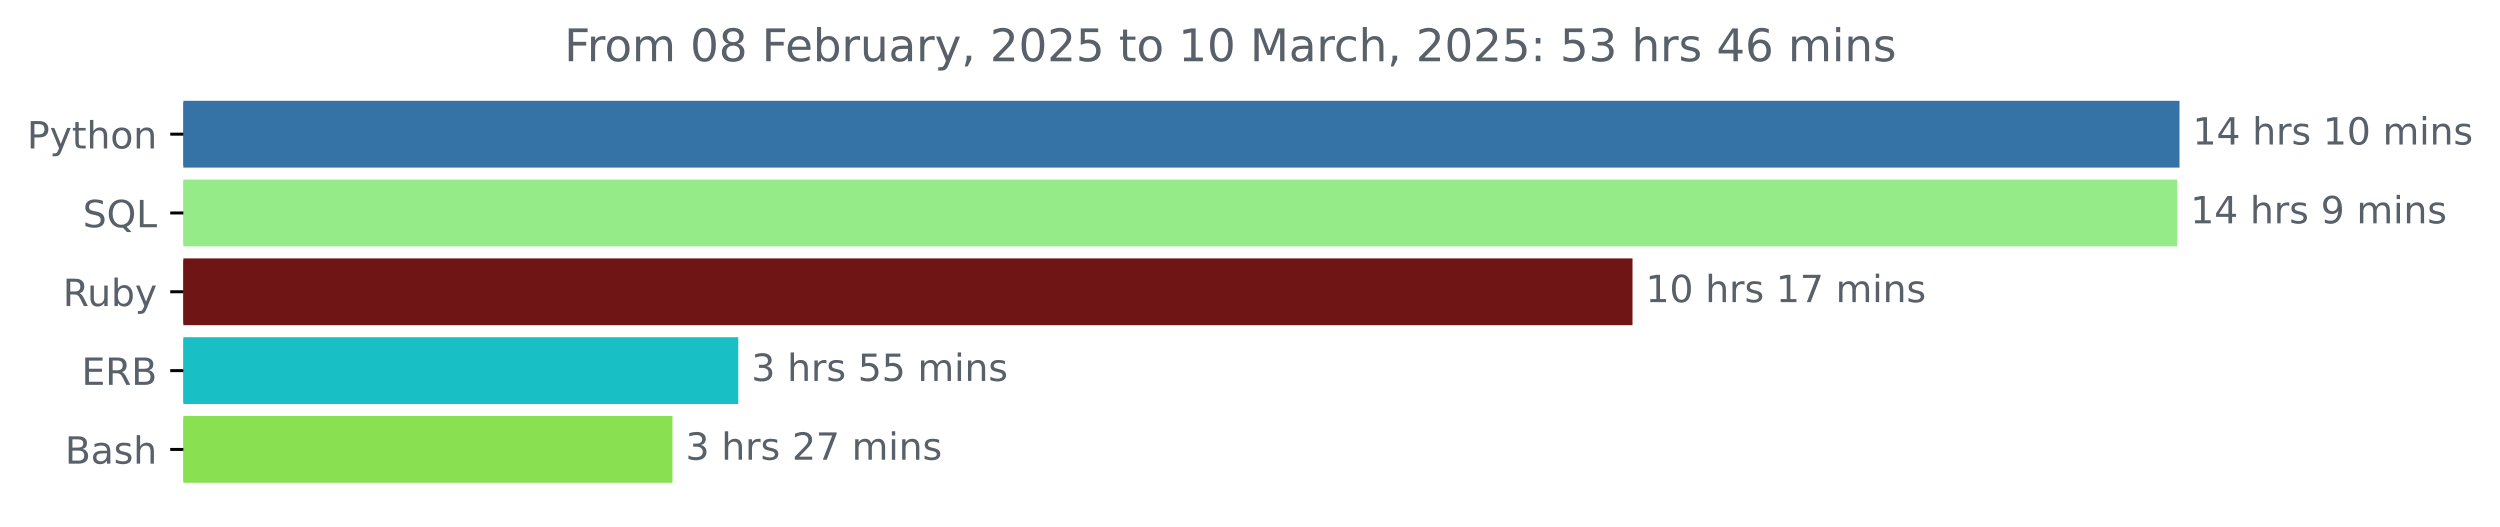
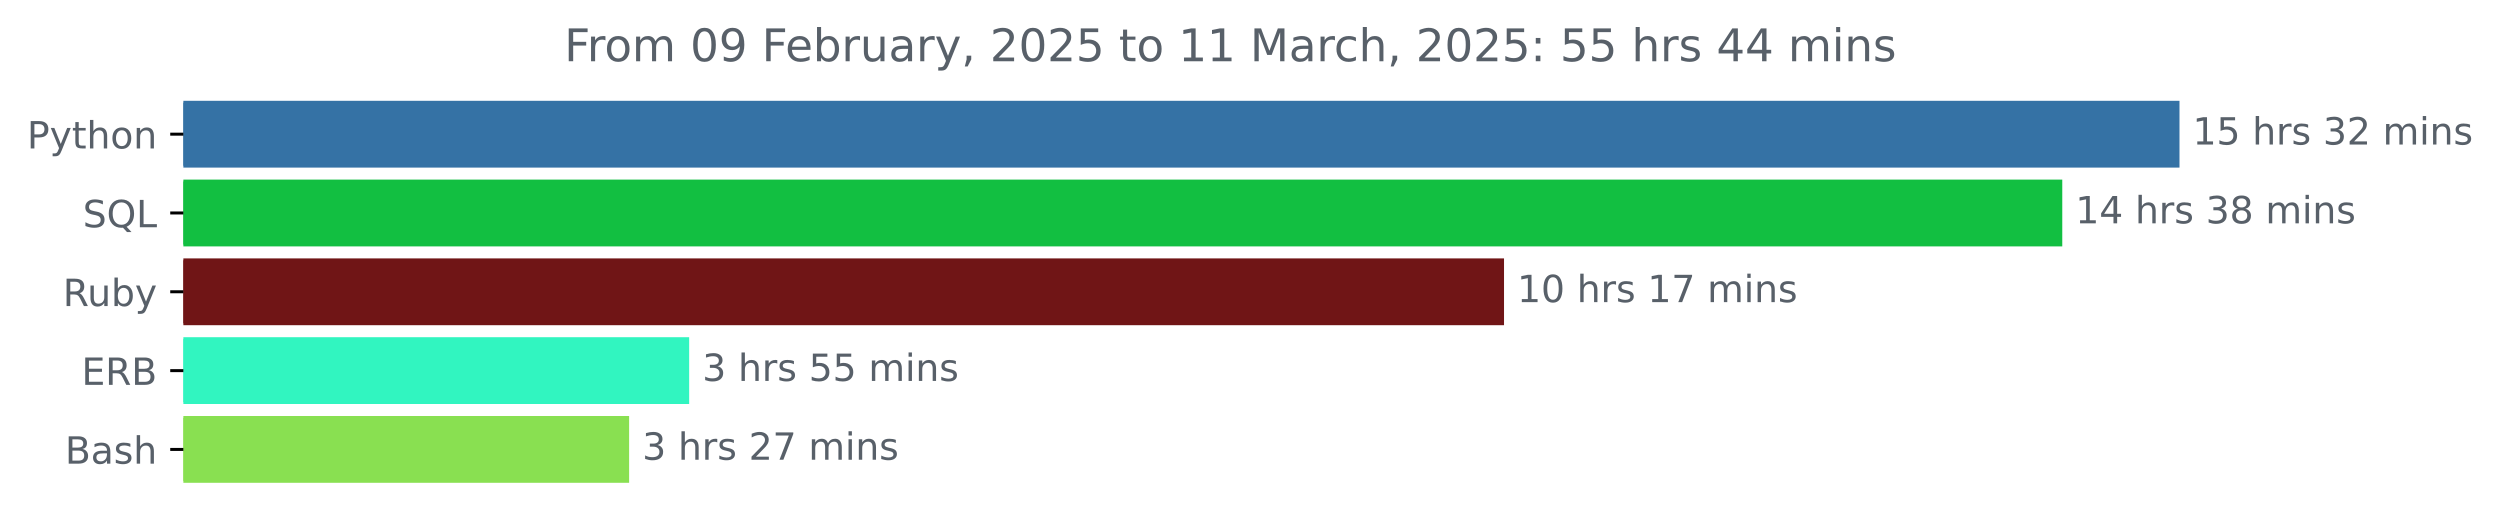
<svg xmlns="http://www.w3.org/2000/svg" xmlns:xlink="http://www.w3.org/1999/xlink" width="666.199pt" height="140.398pt" viewBox="0 0 666.199 140.398" version="1.1">
  <defs>
    <style type="text/css">*{stroke-linejoin: round; stroke-linecap: butt}</style>
  </defs>
  <g id="figure_1">
    <g id="patch_1">
      <path d="M 0 140.398  L 666.199 140.398  L 666.199 0  L 0 0  L 0 140.398  z " style="fill: none" />
    </g>
    <g id="axes_1">
      <g id="patch_2">
-         <path d="M 48.862 27.358  L 580.291 27.358  L 580.291 44.158  L 48.862 44.158  z " clip-path="url(#pde55d7cced)" style="fill: #3572a5; stroke: #3572a5; stroke-linejoin: miter" />
+         <path d="M 48.862 27.358  L 580.291 27.358  L 580.291 44.158  L 48.862 44.158  z " clip-path="url(#pa54b129b3c)" style="fill: #3572a5; stroke: #3572a5; stroke-linejoin: miter" />
      </g>
      <g id="patch_3">
-         <path d="M 48.862 48.358  L 579.686 48.358  L 579.686 65.158  L 48.862 65.158  z " clip-path="url(#pde55d7cced)" style="fill: #95eb88; stroke: #95eb88; stroke-linejoin: miter" />
+         <path d="M 48.862 48.358  L 549.053 48.358  L 549.053 65.158  L 48.862 65.158  z " clip-path="url(#pa54b129b3c)" style="fill: #12bf41; stroke: #12bf41; stroke-linejoin: miter" />
      </g>
      <g id="patch_4">
-         <path d="M 48.862 69.358  L 434.531 69.358  L 434.531 86.158  L 48.862 86.158  z " clip-path="url(#pde55d7cced)" style="fill: #701516; stroke: #701516; stroke-linejoin: miter" />
+         <path d="M 48.862 69.358  L 400.291 69.358  L 400.291 86.158  L 48.862 86.158  z " clip-path="url(#pa54b129b3c)" style="fill: #701516; stroke: #701516; stroke-linejoin: miter" />
      </g>
      <g id="patch_5">
-         <path d="M 48.862 90.358  L 196.235 90.358  L 196.235 107.158  L 48.862 107.158  z " clip-path="url(#pde55d7cced)" style="fill: #18bfc5; stroke: #18bfc5; stroke-linejoin: miter" />
+         <path d="M 48.862 90.358  L 183.148 90.358  L 183.148 107.158  L 48.862 107.158  z " clip-path="url(#pa54b129b3c)" style="fill: #31f5c0; stroke: #31f5c0; stroke-linejoin: miter" />
      </g>
      <g id="patch_6">
-         <path d="M 48.862 111.358  L 178.696 111.358  L 178.696 128.158  L 48.862 128.158  z " clip-path="url(#pde55d7cced)" style="fill: #89e051; stroke: #89e051; stroke-linejoin: miter" />
+         <path d="M 48.862 111.358  L 167.148 111.358  L 167.148 128.158  L 48.862 128.158  z " clip-path="url(#pa54b129b3c)" style="fill: #89e051; stroke: #89e051; stroke-linejoin: miter" />
      </g>
      <g id="matplotlib.axis_1" />
      <g id="matplotlib.axis_2">
        <g id="ytick_1">
          <g id="line2d_1">
            <defs>
-               <path id="m5dc6abf138" d="M 0 0  L -3.5 0  " style="stroke: #000000; stroke-width: 0.8" />
+               <path id="m87fdca6d2f" d="M 0 0  L -3.5 0  " style="stroke: #000000; stroke-width: 0.8" />
            </defs>
            <g>
-               <use xlink:href="#m5dc6abf138" x="48.862" y="35.758" style="stroke: #000000; stroke-width: 0.8" />
+               <use xlink:href="#m87fdca6d2f" x="48.862" y="35.758" style="stroke: #000000; stroke-width: 0.8" />
            </g>
          </g>
          <g id="text_1">
            <g style="fill: #586069" transform="translate(7.2 39.55734) scale(0.1 -0.1)">
              <defs>
                <path id="DejaVuSans-50" d="M 1259 4147  L 1259 2394  L 2053 2394  Q 2494 2394 2734 2622  Q 2975 2850 2975 3272  Q 2975 3691 2734 3919  Q 2494 4147 2053 4147  L 1259 4147  z M 628 4666  L 2053 4666  Q 2838 4666 3239 4311  Q 3641 3956 3641 3272  Q 3641 2581 3239 2228  Q 2838 1875 2053 1875  L 1259 1875  L 1259 0  L 628 0  L 628 4666  z " transform="scale(0.015625)" />
                <path id="DejaVuSans-79" d="M 2059 -325  Q 1816 -950 1584 -1140  Q 1353 -1331 966 -1331  L 506 -1331  L 506 -850  L 844 -850  Q 1081 -850 1212 -737  Q 1344 -625 1503 -206  L 1606 56  L 191 3500  L 800 3500  L 1894 763  L 2988 3500  L 3597 3500  L 2059 -325  z " transform="scale(0.015625)" />
                <path id="DejaVuSans-74" d="M 1172 4494  L 1172 3500  L 2356 3500  L 2356 3053  L 1172 3053  L 1172 1153  Q 1172 725 1289 603  Q 1406 481 1766 481  L 2356 481  L 2356 0  L 1766 0  Q 1100 0 847 248  Q 594 497 594 1153  L 594 3053  L 172 3053  L 172 3500  L 594 3500  L 594 4494  L 1172 4494  z " transform="scale(0.015625)" />
                <path id="DejaVuSans-68" d="M 3513 2113  L 3513 0  L 2938 0  L 2938 2094  Q 2938 2591 2744 2837  Q 2550 3084 2163 3084  Q 1697 3084 1428 2787  Q 1159 2491 1159 1978  L 1159 0  L 581 0  L 581 4863  L 1159 4863  L 1159 2956  Q 1366 3272 1645 3428  Q 1925 3584 2291 3584  Q 2894 3584 3203 3211  Q 3513 2838 3513 2113  z " transform="scale(0.015625)" />
                <path id="DejaVuSans-6f" d="M 1959 3097  Q 1497 3097 1228 2736  Q 959 2375 959 1747  Q 959 1119 1226 758  Q 1494 397 1959 397  Q 2419 397 2687 759  Q 2956 1122 2956 1747  Q 2956 2369 2687 2733  Q 2419 3097 1959 3097  z M 1959 3584  Q 2709 3584 3137 3096  Q 3566 2609 3566 1747  Q 3566 888 3137 398  Q 2709 -91 1959 -91  Q 1206 -91 779 398  Q 353 888 353 1747  Q 353 2609 779 3096  Q 1206 3584 1959 3584  z " transform="scale(0.015625)" />
                <path id="DejaVuSans-6e" d="M 3513 2113  L 3513 0  L 2938 0  L 2938 2094  Q 2938 2591 2744 2837  Q 2550 3084 2163 3084  Q 1697 3084 1428 2787  Q 1159 2491 1159 1978  L 1159 0  L 581 0  L 581 3500  L 1159 3500  L 1159 2956  Q 1366 3272 1645 3428  Q 1925 3584 2291 3584  Q 2894 3584 3203 3211  Q 3513 2838 3513 2113  z " transform="scale(0.015625)" />
              </defs>
              <use xlink:href="#DejaVuSans-50" />
              <use xlink:href="#DejaVuSans-79" x="60.303" />
              <use xlink:href="#DejaVuSans-74" x="119.482" />
              <use xlink:href="#DejaVuSans-68" x="158.691" />
              <use xlink:href="#DejaVuSans-6f" x="222.07" />
              <use xlink:href="#DejaVuSans-6e" x="283.252" />
            </g>
          </g>
        </g>
        <g id="ytick_2">
          <g id="line2d_2">
            <g>
-               <use xlink:href="#m5dc6abf138" x="48.862" y="56.758" style="stroke: #000000; stroke-width: 0.8" />
+               <use xlink:href="#m87fdca6d2f" x="48.862" y="56.758" style="stroke: #000000; stroke-width: 0.8" />
            </g>
          </g>
          <g id="text_2">
            <g style="fill: #586069" transform="translate(22.07031 60.55734) scale(0.1 -0.1)">
              <defs>
                <path id="DejaVuSans-53" d="M 3425 4513  L 3425 3897  Q 3066 4069 2747 4153  Q 2428 4238 2131 4238  Q 1616 4238 1336 4038  Q 1056 3838 1056 3469  Q 1056 3159 1242 3001  Q 1428 2844 1947 2747  L 2328 2669  Q 3034 2534 3370 2195  Q 3706 1856 3706 1288  Q 3706 609 3251 259  Q 2797 -91 1919 -91  Q 1588 -91 1214 -16  Q 841 59 441 206  L 441 856  Q 825 641 1194 531  Q 1563 422 1919 422  Q 2459 422 2753 634  Q 3047 847 3047 1241  Q 3047 1584 2836 1778  Q 2625 1972 2144 2069  L 1759 2144  Q 1053 2284 737 2584  Q 422 2884 422 3419  Q 422 4038 858 4394  Q 1294 4750 2059 4750  Q 2388 4750 2728 4690  Q 3069 4631 3425 4513  z " transform="scale(0.015625)" />
                <path id="DejaVuSans-51" d="M 2522 4238  Q 1834 4238 1429 3725  Q 1025 3213 1025 2328  Q 1025 1447 1429 934  Q 1834 422 2522 422  Q 3209 422 3611 934  Q 4013 1447 4013 2328  Q 4013 3213 3611 3725  Q 3209 4238 2522 4238  z M 3406 84  L 4238 -825  L 3475 -825  L 2784 -78  Q 2681 -84 2626 -87  Q 2572 -91 2522 -91  Q 1538 -91 948 567  Q 359 1225 359 2328  Q 359 3434 948 4092  Q 1538 4750 2522 4750  Q 3503 4750 4090 4092  Q 4678 3434 4678 2328  Q 4678 1516 4351 937  Q 4025 359 3406 84  z " transform="scale(0.015625)" />
                <path id="DejaVuSans-4c" d="M 628 4666  L 1259 4666  L 1259 531  L 3531 531  L 3531 0  L 628 0  L 628 4666  z " transform="scale(0.015625)" />
              </defs>
              <use xlink:href="#DejaVuSans-53" />
              <use xlink:href="#DejaVuSans-51" x="63.477" />
              <use xlink:href="#DejaVuSans-4c" x="142.188" />
            </g>
          </g>
        </g>
        <g id="ytick_3">
          <g id="line2d_3">
            <g>
-               <use xlink:href="#m5dc6abf138" x="48.862" y="77.758" style="stroke: #000000; stroke-width: 0.8" />
+               <use xlink:href="#m87fdca6d2f" x="48.862" y="77.758" style="stroke: #000000; stroke-width: 0.8" />
            </g>
          </g>
          <g id="text_3">
            <g style="fill: #586069" transform="translate(16.75937 81.55734) scale(0.1 -0.1)">
              <defs>
                <path id="DejaVuSans-52" d="M 2841 2188  Q 3044 2119 3236 1894  Q 3428 1669 3622 1275  L 4263 0  L 3584 0  L 2988 1197  Q 2756 1666 2539 1819  Q 2322 1972 1947 1972  L 1259 1972  L 1259 0  L 628 0  L 628 4666  L 2053 4666  Q 2853 4666 3247 4331  Q 3641 3997 3641 3322  Q 3641 2881 3436 2590  Q 3231 2300 2841 2188  z M 1259 4147  L 1259 2491  L 2053 2491  Q 2509 2491 2742 2702  Q 2975 2913 2975 3322  Q 2975 3731 2742 3939  Q 2509 4147 2053 4147  L 1259 4147  z " transform="scale(0.015625)" />
                <path id="DejaVuSans-75" d="M 544 1381  L 544 3500  L 1119 3500  L 1119 1403  Q 1119 906 1312 657  Q 1506 409 1894 409  Q 2359 409 2629 706  Q 2900 1003 2900 1516  L 2900 3500  L 3475 3500  L 3475 0  L 2900 0  L 2900 538  Q 2691 219 2414 64  Q 2138 -91 1772 -91  Q 1169 -91 856 284  Q 544 659 544 1381  z M 1991 3584  L 1991 3584  z " transform="scale(0.015625)" />
                <path id="DejaVuSans-62" d="M 3116 1747  Q 3116 2381 2855 2742  Q 2594 3103 2138 3103  Q 1681 3103 1420 2742  Q 1159 2381 1159 1747  Q 1159 1113 1420 752  Q 1681 391 2138 391  Q 2594 391 2855 752  Q 3116 1113 3116 1747  z M 1159 2969  Q 1341 3281 1617 3432  Q 1894 3584 2278 3584  Q 2916 3584 3314 3078  Q 3713 2572 3713 1747  Q 3713 922 3314 415  Q 2916 -91 2278 -91  Q 1894 -91 1617 61  Q 1341 213 1159 525  L 1159 0  L 581 0  L 581 4863  L 1159 4863  L 1159 2969  z " transform="scale(0.015625)" />
              </defs>
              <use xlink:href="#DejaVuSans-52" />
              <use xlink:href="#DejaVuSans-75" x="64.982" />
              <use xlink:href="#DejaVuSans-62" x="128.361" />
              <use xlink:href="#DejaVuSans-79" x="191.838" />
            </g>
          </g>
        </g>
        <g id="ytick_4">
          <g id="line2d_4">
            <g>
-               <use xlink:href="#m5dc6abf138" x="48.862" y="98.758" style="stroke: #000000; stroke-width: 0.8" />
+               <use xlink:href="#m87fdca6d2f" x="48.862" y="98.758" style="stroke: #000000; stroke-width: 0.8" />
            </g>
          </g>
          <g id="text_4">
            <g style="fill: #586069" transform="translate(21.73438 102.5573) scale(0.1 -0.1)">
              <defs>
                <path id="DejaVuSans-45" d="M 628 4666  L 3578 4666  L 3578 4134  L 1259 4134  L 1259 2753  L 3481 2753  L 3481 2222  L 1259 2222  L 1259 531  L 3634 531  L 3634 0  L 628 0  L 628 4666  z " transform="scale(0.015625)" />
                <path id="DejaVuSans-42" d="M 1259 2228  L 1259 519  L 2272 519  Q 2781 519 3026 730  Q 3272 941 3272 1375  Q 3272 1813 3026 2020  Q 2781 2228 2272 2228  L 1259 2228  z M 1259 4147  L 1259 2741  L 2194 2741  Q 2656 2741 2882 2914  Q 3109 3088 3109 3444  Q 3109 3797 2882 3972  Q 2656 4147 2194 4147  L 1259 4147  z M 628 4666  L 2241 4666  Q 2963 4666 3353 4366  Q 3744 4066 3744 3513  Q 3744 3084 3544 2831  Q 3344 2578 2956 2516  Q 3422 2416 3680 2098  Q 3938 1781 3938 1306  Q 3938 681 3513 340  Q 3088 0 2303 0  L 628 0  L 628 4666  z " transform="scale(0.015625)" />
              </defs>
              <use xlink:href="#DejaVuSans-45" />
              <use xlink:href="#DejaVuSans-52" x="63.184" />
              <use xlink:href="#DejaVuSans-42" x="132.666" />
            </g>
          </g>
        </g>
        <g id="ytick_5">
          <g id="line2d_5">
            <g>
-               <use xlink:href="#m5dc6abf138" x="48.862" y="119.758" style="stroke: #000000; stroke-width: 0.8" />
+               <use xlink:href="#m87fdca6d2f" x="48.862" y="119.758" style="stroke: #000000; stroke-width: 0.8" />
            </g>
          </g>
          <g id="text_5">
            <g style="fill: #586069" transform="translate(17.32656 123.5573) scale(0.1 -0.1)">
              <defs>
                <path id="DejaVuSans-61" d="M 2194 1759  Q 1497 1759 1228 1600  Q 959 1441 959 1056  Q 959 750 1161 570  Q 1363 391 1709 391  Q 2188 391 2477 730  Q 2766 1069 2766 1631  L 2766 1759  L 2194 1759  z M 3341 1997  L 3341 0  L 2766 0  L 2766 531  Q 2569 213 2275 61  Q 1981 -91 1556 -91  Q 1019 -91 701 211  Q 384 513 384 1019  Q 384 1609 779 1909  Q 1175 2209 1959 2209  L 2766 2209  L 2766 2266  Q 2766 2663 2505 2880  Q 2244 3097 1772 3097  Q 1472 3097 1187 3025  Q 903 2953 641 2809  L 641 3341  Q 956 3463 1253 3523  Q 1550 3584 1831 3584  Q 2591 3584 2966 3190  Q 3341 2797 3341 1997  z " transform="scale(0.015625)" />
                <path id="DejaVuSans-73" d="M 2834 3397  L 2834 2853  Q 2591 2978 2328 3040  Q 2066 3103 1784 3103  Q 1356 3103 1142 2972  Q 928 2841 928 2578  Q 928 2378 1081 2264  Q 1234 2150 1697 2047  L 1894 2003  Q 2506 1872 2764 1633  Q 3022 1394 3022 966  Q 3022 478 2636 193  Q 2250 -91 1575 -91  Q 1294 -91 989 -36  Q 684 19 347 128  L 347 722  Q 666 556 975 473  Q 1284 391 1588 391  Q 1994 391 2212 530  Q 2431 669 2431 922  Q 2431 1156 2273 1281  Q 2116 1406 1581 1522  L 1381 1569  Q 847 1681 609 1914  Q 372 2147 372 2553  Q 372 3047 722 3315  Q 1072 3584 1716 3584  Q 2034 3584 2315 3537  Q 2597 3491 2834 3397  z " transform="scale(0.015625)" />
              </defs>
              <use xlink:href="#DejaVuSans-42" />
              <use xlink:href="#DejaVuSans-61" x="68.604" />
              <use xlink:href="#DejaVuSans-73" x="129.883" />
              <use xlink:href="#DejaVuSans-68" x="181.982" />
            </g>
          </g>
        </g>
      </g>
      <g id="text_6">
        <g style="fill: #586069" transform="translate(584.2911 38.5175) scale(0.1 -0.1)">
          <defs>
            <path id="DejaVuSans-31" d="M 794 531  L 1825 531  L 1825 4091  L 703 3866  L 703 4441  L 1819 4666  L 2450 4666  L 2450 531  L 3481 531  L 3481 0  L 794 0  L 794 531  z " transform="scale(0.015625)" />
-             <path id="DejaVuSans-34" d="M 2419 4116  L 825 1625  L 2419 1625  L 2419 4116  z M 2253 4666  L 3047 4666  L 3047 1625  L 3713 1625  L 3713 1100  L 3047 1100  L 3047 0  L 2419 0  L 2419 1100  L 313 1100  L 313 1709  L 2253 4666  z " transform="scale(0.015625)" />
+             <path id="DejaVuSans-35" d="M 691 4666  L 3169 4666  L 3169 4134  L 1269 4134  L 1269 2991  Q 1406 3038 1543 3061  Q 1681 3084 1819 3084  Q 2600 3084 3056 2656  Q 3513 2228 3513 1497  Q 3513 744 3044 326  Q 2575 -91 1722 -91  Q 1428 -91 1123 -41  Q 819 9 494 109  L 494 744  Q 775 591 1075 516  Q 1375 441 1709 441  Q 2250 441 2565 725  Q 2881 1009 2881 1497  Q 2881 1984 2565 2268  Q 2250 2553 1709 2553  Q 1456 2553 1204 2497  Q 953 2441 691 2322  L 691 4666  z " transform="scale(0.015625)" />
            <path id="DejaVuSans-20" transform="scale(0.015625)" />
            <path id="DejaVuSans-72" d="M 2631 2963  Q 2534 3019 2420 3045  Q 2306 3072 2169 3072  Q 1681 3072 1420 2755  Q 1159 2438 1159 1844  L 1159 0  L 581 0  L 581 3500  L 1159 3500  L 1159 2956  Q 1341 3275 1631 3429  Q 1922 3584 2338 3584  Q 2397 3584 2469 3576  Q 2541 3569 2628 3553  L 2631 2963  z " transform="scale(0.015625)" />
-             <path id="DejaVuSans-30" d="M 2034 4250  Q 1547 4250 1301 3770  Q 1056 3291 1056 2328  Q 1056 1369 1301 889  Q 1547 409 2034 409  Q 2525 409 2770 889  Q 3016 1369 3016 2328  Q 3016 3291 2770 3770  Q 2525 4250 2034 4250  z M 2034 4750  Q 2819 4750 3233 4129  Q 3647 3509 3647 2328  Q 3647 1150 3233 529  Q 2819 -91 2034 -91  Q 1250 -91 836 529  Q 422 1150 422 2328  Q 422 3509 836 4129  Q 1250 4750 2034 4750  z " transform="scale(0.015625)" />
+             <path id="DejaVuSans-33" d="M 2597 2516  Q 3050 2419 3304 2112  Q 3559 1806 3559 1356  Q 3559 666 3084 287  Q 2609 -91 1734 -91  Q 1441 -91 1130 -33  Q 819 25 488 141  L 488 750  Q 750 597 1062 519  Q 1375 441 1716 441  Q 2309 441 2620 675  Q 2931 909 2931 1356  Q 2931 1769 2642 2001  Q 2353 2234 1838 2234  L 1294 2234  L 1294 2753  L 1863 2753  Q 2328 2753 2575 2939  Q 2822 3125 2822 3475  Q 2822 3834 2567 4026  Q 2313 4219 1838 4219  Q 1578 4219 1281 4162  Q 984 4106 628 3988  L 628 4550  Q 988 4650 1302 4700  Q 1616 4750 1894 4750  Q 2613 4750 3031 4423  Q 3450 4097 3450 3541  Q 3450 3153 3228 2886  Q 3006 2619 2597 2516  z " transform="scale(0.015625)" />
+             <path id="DejaVuSans-32" d="M 1228 531  L 3431 531  L 3431 0  L 469 0  L 469 531  Q 828 903 1448 1529  Q 2069 2156 2228 2338  Q 2531 2678 2651 2914  Q 2772 3150 2772 3378  Q 2772 3750 2511 3984  Q 2250 4219 1831 4219  Q 1534 4219 1204 4116  Q 875 4013 500 3803  L 500 4441  Q 881 4594 1212 4672  Q 1544 4750 1819 4750  Q 2544 4750 2975 4387  Q 3406 4025 3406 3419  Q 3406 3131 3298 2873  Q 3191 2616 2906 2266  Q 2828 2175 2409 1742  Q 1991 1309 1228 531  z " transform="scale(0.015625)" />
            <path id="DejaVuSans-6d" d="M 3328 2828  Q 3544 3216 3844 3400  Q 4144 3584 4550 3584  Q 5097 3584 5394 3201  Q 5691 2819 5691 2113  L 5691 0  L 5113 0  L 5113 2094  Q 5113 2597 4934 2840  Q 4756 3084 4391 3084  Q 3944 3084 3684 2787  Q 3425 2491 3425 1978  L 3425 0  L 2847 0  L 2847 2094  Q 2847 2600 2669 2842  Q 2491 3084 2119 3084  Q 1678 3084 1418 2786  Q 1159 2488 1159 1978  L 1159 0  L 581 0  L 581 3500  L 1159 3500  L 1159 2956  Q 1356 3278 1631 3431  Q 1906 3584 2284 3584  Q 2666 3584 2933 3390  Q 3200 3197 3328 2828  z " transform="scale(0.015625)" />
            <path id="DejaVuSans-69" d="M 603 3500  L 1178 3500  L 1178 0  L 603 0  L 603 3500  z M 603 4863  L 1178 4863  L 1178 4134  L 603 4134  L 603 4863  z " transform="scale(0.015625)" />
+           </defs>
+           <use xlink:href="#DejaVuSans-31" />
+           <use xlink:href="#DejaVuSans-35" x="63.623" />
+           <use xlink:href="#DejaVuSans-20" x="127.246" />
+           <use xlink:href="#DejaVuSans-68" x="159.033" />
+           <use xlink:href="#DejaVuSans-72" x="222.412" />
+           <use xlink:href="#DejaVuSans-73" x="263.525" />
+           <use xlink:href="#DejaVuSans-20" x="315.625" />
+           <use xlink:href="#DejaVuSans-33" x="347.412" />
+           <use xlink:href="#DejaVuSans-32" x="411.035" />
+           <use xlink:href="#DejaVuSans-20" x="474.658" />
+           <use xlink:href="#DejaVuSans-6d" x="506.445" />
+           <use xlink:href="#DejaVuSans-69" x="603.857" />
+           <use xlink:href="#DejaVuSans-6e" x="631.641" />
+           <use xlink:href="#DejaVuSans-73" x="695.02" />
+         </g>
+       </g>
+       <g id="text_7">
+         <g style="fill: #586069" transform="translate(553.053 59.5175) scale(0.1 -0.1)">
+           <defs>
+             <path id="DejaVuSans-34" d="M 2419 4116  L 825 1625  L 2419 1625  L 2419 4116  z M 2253 4666  L 3047 4666  L 3047 1625  L 3713 1625  L 3713 1100  L 3047 1100  L 3047 0  L 2419 0  L 2419 1100  L 313 1100  L 313 1709  L 2253 4666  z " transform="scale(0.015625)" />
+             <path id="DejaVuSans-38" d="M 2034 2216  Q 1584 2216 1326 1975  Q 1069 1734 1069 1313  Q 1069 891 1326 650  Q 1584 409 2034 409  Q 2484 409 2743 651  Q 3003 894 3003 1313  Q 3003 1734 2745 1975  Q 2488 2216 2034 2216  z M 1403 2484  Q 997 2584 770 2862  Q 544 3141 544 3541  Q 544 4100 942 4425  Q 1341 4750 2034 4750  Q 2731 4750 3128 4425  Q 3525 4100 3525 3541  Q 3525 3141 3298 2862  Q 3072 2584 2669 2484  Q 3125 2378 3379 2068  Q 3634 1759 3634 1313  Q 3634 634 3220 271  Q 2806 -91 2034 -91  Q 1263 -91 848 271  Q 434 634 434 1313  Q 434 1759 690 2068  Q 947 2378 1403 2484  z M 1172 3481  Q 1172 3119 1398 2916  Q 1625 2713 2034 2713  Q 2441 2713 2670 2916  Q 2900 3119 2900 3481  Q 2900 3844 2670 4047  Q 2441 4250 2034 4250  Q 1625 4250 1398 4047  Q 1172 3844 1172 3481  z " transform="scale(0.015625)" />
          </defs>
          <use xlink:href="#DejaVuSans-31" />
          <use xlink:href="#DejaVuSans-34" x="63.623" />
          <use xlink:href="#DejaVuSans-20" x="127.246" />
          <use xlink:href="#DejaVuSans-68" x="159.033" />
          <use xlink:href="#DejaVuSans-72" x="222.412" />
          <use xlink:href="#DejaVuSans-73" x="263.525" />
          <use xlink:href="#DejaVuSans-20" x="315.625" />
-           <use xlink:href="#DejaVuSans-31" x="347.412" />
-           <use xlink:href="#DejaVuSans-30" x="411.035" />
+           <use xlink:href="#DejaVuSans-33" x="347.412" />
+           <use xlink:href="#DejaVuSans-38" x="411.035" />
          <use xlink:href="#DejaVuSans-20" x="474.658" />
          <use xlink:href="#DejaVuSans-6d" x="506.445" />
          <use xlink:href="#DejaVuSans-69" x="603.857" />
          <use xlink:href="#DejaVuSans-6e" x="631.641" />
          <use xlink:href="#DejaVuSans-73" x="695.02" />
        </g>
      </g>
-       <g id="text_7">
-         <g style="fill: #586069" transform="translate(583.6863 59.5175) scale(0.1 -0.1)">
+       <g id="text_8">
+         <g style="fill: #586069" transform="translate(404.2911 80.5175) scale(0.1 -0.1)">
          <defs>
-             <path id="DejaVuSans-39" d="M 703 97  L 703 672  Q 941 559 1184 500  Q 1428 441 1663 441  Q 2288 441 2617 861  Q 2947 1281 2994 2138  Q 2813 1869 2534 1725  Q 2256 1581 1919 1581  Q 1219 1581 811 2004  Q 403 2428 403 3163  Q 403 3881 828 4315  Q 1253 4750 1959 4750  Q 2769 4750 3195 4129  Q 3622 3509 3622 2328  Q 3622 1225 3098 567  Q 2575 -91 1691 -91  Q 1453 -91 1209 -44  Q 966 3 703 97  z M 1959 2075  Q 2384 2075 2632 2365  Q 2881 2656 2881 3163  Q 2881 3666 2632 3958  Q 2384 4250 1959 4250  Q 1534 4250 1286 3958  Q 1038 3666 1038 3163  Q 1038 2656 1286 2365  Q 1534 2075 1959 2075  z " transform="scale(0.015625)" />
-           </defs>
-           <use xlink:href="#DejaVuSans-31" />
-           <use xlink:href="#DejaVuSans-34" x="63.623" />
-           <use xlink:href="#DejaVuSans-20" x="127.246" />
-           <use xlink:href="#DejaVuSans-68" x="159.033" />
-           <use xlink:href="#DejaVuSans-72" x="222.412" />
-           <use xlink:href="#DejaVuSans-73" x="263.525" />
-           <use xlink:href="#DejaVuSans-20" x="315.625" />
-           <use xlink:href="#DejaVuSans-39" x="347.412" />
-           <use xlink:href="#DejaVuSans-20" x="411.035" />
-           <use xlink:href="#DejaVuSans-6d" x="442.822" />
-           <use xlink:href="#DejaVuSans-69" x="540.234" />
-           <use xlink:href="#DejaVuSans-6e" x="568.018" />
-           <use xlink:href="#DejaVuSans-73" x="631.396" />
-         </g>
-       </g>
-       <g id="text_8">
-         <g style="fill: #586069" transform="translate(438.5313 80.5175) scale(0.1 -0.1)">
-           <defs>
+             <path id="DejaVuSans-30" d="M 2034 4250  Q 1547 4250 1301 3770  Q 1056 3291 1056 2328  Q 1056 1369 1301 889  Q 1547 409 2034 409  Q 2525 409 2770 889  Q 3016 1369 3016 2328  Q 3016 3291 2770 3770  Q 2525 4250 2034 4250  z M 2034 4750  Q 2819 4750 3233 4129  Q 3647 3509 3647 2328  Q 3647 1150 3233 529  Q 2819 -91 2034 -91  Q 1250 -91 836 529  Q 422 1150 422 2328  Q 422 3509 836 4129  Q 1250 4750 2034 4750  z " transform="scale(0.015625)" />
            <path id="DejaVuSans-37" d="M 525 4666  L 3525 4666  L 3525 4397  L 1831 0  L 1172 0  L 2766 4134  L 525 4134  L 525 4666  z " transform="scale(0.015625)" />
          </defs>
          <use xlink:href="#DejaVuSans-31" />
          <use xlink:href="#DejaVuSans-30" x="63.623" />
          <use xlink:href="#DejaVuSans-20" x="127.246" />
          <use xlink:href="#DejaVuSans-68" x="159.033" />
          <use xlink:href="#DejaVuSans-72" x="222.412" />
          <use xlink:href="#DejaVuSans-73" x="263.525" />
          <use xlink:href="#DejaVuSans-20" x="315.625" />
          <use xlink:href="#DejaVuSans-31" x="347.412" />
          <use xlink:href="#DejaVuSans-37" x="411.035" />
          <use xlink:href="#DejaVuSans-20" x="474.658" />
          <use xlink:href="#DejaVuSans-6d" x="506.445" />
          <use xlink:href="#DejaVuSans-69" x="603.857" />
          <use xlink:href="#DejaVuSans-6e" x="631.641" />
          <use xlink:href="#DejaVuSans-73" x="695.02" />
        </g>
      </g>
      <g id="text_9">
-         <g style="fill: #586069" transform="translate(200.2351 101.5175) scale(0.1 -0.1)">
-           <defs>
-             <path id="DejaVuSans-33" d="M 2597 2516  Q 3050 2419 3304 2112  Q 3559 1806 3559 1356  Q 3559 666 3084 287  Q 2609 -91 1734 -91  Q 1441 -91 1130 -33  Q 819 25 488 141  L 488 750  Q 750 597 1062 519  Q 1375 441 1716 441  Q 2309 441 2620 675  Q 2931 909 2931 1356  Q 2931 1769 2642 2001  Q 2353 2234 1838 2234  L 1294 2234  L 1294 2753  L 1863 2753  Q 2328 2753 2575 2939  Q 2822 3125 2822 3475  Q 2822 3834 2567 4026  Q 2313 4219 1838 4219  Q 1578 4219 1281 4162  Q 984 4106 628 3988  L 628 4550  Q 988 4650 1302 4700  Q 1616 4750 1894 4750  Q 2613 4750 3031 4423  Q 3450 4097 3450 3541  Q 3450 3153 3228 2886  Q 3006 2619 2597 2516  z " transform="scale(0.015625)" />
-             <path id="DejaVuSans-35" d="M 691 4666  L 3169 4666  L 3169 4134  L 1269 4134  L 1269 2991  Q 1406 3038 1543 3061  Q 1681 3084 1819 3084  Q 2600 3084 3056 2656  Q 3513 2228 3513 1497  Q 3513 744 3044 326  Q 2575 -91 1722 -91  Q 1428 -91 1123 -41  Q 819 9 494 109  L 494 744  Q 775 591 1075 516  Q 1375 441 1709 441  Q 2250 441 2565 725  Q 2881 1009 2881 1497  Q 2881 1984 2565 2268  Q 2250 2553 1709 2553  Q 1456 2553 1204 2497  Q 953 2441 691 2322  L 691 4666  z " transform="scale(0.015625)" />
-           </defs>
+         <g style="fill: #586069" transform="translate(187.1482 101.5175) scale(0.1 -0.1)">
          <use xlink:href="#DejaVuSans-33" />
          <use xlink:href="#DejaVuSans-20" x="63.623" />
          <use xlink:href="#DejaVuSans-68" x="95.41" />
          <use xlink:href="#DejaVuSans-72" x="158.789" />
          <use xlink:href="#DejaVuSans-73" x="199.902" />
          <use xlink:href="#DejaVuSans-20" x="252.002" />
          <use xlink:href="#DejaVuSans-35" x="283.789" />
          <use xlink:href="#DejaVuSans-35" x="347.412" />
          <use xlink:href="#DejaVuSans-20" x="411.035" />
          <use xlink:href="#DejaVuSans-6d" x="442.822" />
          <use xlink:href="#DejaVuSans-69" x="540.234" />
          <use xlink:href="#DejaVuSans-6e" x="568.018" />
          <use xlink:href="#DejaVuSans-73" x="631.396" />
        </g>
      </g>
      <g id="text_10">
-         <g style="fill: #586069" transform="translate(182.6956 122.5175) scale(0.1 -0.1)">
-           <defs>
-             <path id="DejaVuSans-32" d="M 1228 531  L 3431 531  L 3431 0  L 469 0  L 469 531  Q 828 903 1448 1529  Q 2069 2156 2228 2338  Q 2531 2678 2651 2914  Q 2772 3150 2772 3378  Q 2772 3750 2511 3984  Q 2250 4219 1831 4219  Q 1534 4219 1204 4116  Q 875 4013 500 3803  L 500 4441  Q 881 4594 1212 4672  Q 1544 4750 1819 4750  Q 2544 4750 2975 4387  Q 3406 4025 3406 3419  Q 3406 3131 3298 2873  Q 3191 2616 2906 2266  Q 2828 2175 2409 1742  Q 1991 1309 1228 531  z " transform="scale(0.015625)" />
-           </defs>
+         <g style="fill: #586069" transform="translate(171.1482 122.5175) scale(0.1 -0.1)">
          <use xlink:href="#DejaVuSans-33" />
          <use xlink:href="#DejaVuSans-20" x="63.623" />
          <use xlink:href="#DejaVuSans-68" x="95.41" />
          <use xlink:href="#DejaVuSans-72" x="158.789" />
          <use xlink:href="#DejaVuSans-73" x="199.902" />
          <use xlink:href="#DejaVuSans-20" x="252.002" />
          <use xlink:href="#DejaVuSans-32" x="283.789" />
          <use xlink:href="#DejaVuSans-37" x="347.412" />
          <use xlink:href="#DejaVuSans-20" x="411.035" />
          <use xlink:href="#DejaVuSans-6d" x="442.822" />
          <use xlink:href="#DejaVuSans-69" x="540.234" />
          <use xlink:href="#DejaVuSans-6e" x="568.018" />
          <use xlink:href="#DejaVuSans-73" x="631.396" />
        </g>
      </g>
      <g id="text_11">
        <g style="fill: #586069" transform="translate(150.3787 16.31812) scale(0.12 -0.12)">
          <defs>
            <path id="DejaVuSans-46" d="M 628 4666  L 3309 4666  L 3309 4134  L 1259 4134  L 1259 2759  L 3109 2759  L 3109 2228  L 1259 2228  L 1259 0  L 628 0  L 628 4666  z " transform="scale(0.015625)" />
-             <path id="DejaVuSans-38" d="M 2034 2216  Q 1584 2216 1326 1975  Q 1069 1734 1069 1313  Q 1069 891 1326 650  Q 1584 409 2034 409  Q 2484 409 2743 651  Q 3003 894 3003 1313  Q 3003 1734 2745 1975  Q 2488 2216 2034 2216  z M 1403 2484  Q 997 2584 770 2862  Q 544 3141 544 3541  Q 544 4100 942 4425  Q 1341 4750 2034 4750  Q 2731 4750 3128 4425  Q 3525 4100 3525 3541  Q 3525 3141 3298 2862  Q 3072 2584 2669 2484  Q 3125 2378 3379 2068  Q 3634 1759 3634 1313  Q 3634 634 3220 271  Q 2806 -91 2034 -91  Q 1263 -91 848 271  Q 434 634 434 1313  Q 434 1759 690 2068  Q 947 2378 1403 2484  z M 1172 3481  Q 1172 3119 1398 2916  Q 1625 2713 2034 2713  Q 2441 2713 2670 2916  Q 2900 3119 2900 3481  Q 2900 3844 2670 4047  Q 2441 4250 2034 4250  Q 1625 4250 1398 4047  Q 1172 3844 1172 3481  z " transform="scale(0.015625)" />
+             <path id="DejaVuSans-39" d="M 703 97  L 703 672  Q 941 559 1184 500  Q 1428 441 1663 441  Q 2288 441 2617 861  Q 2947 1281 2994 2138  Q 2813 1869 2534 1725  Q 2256 1581 1919 1581  Q 1219 1581 811 2004  Q 403 2428 403 3163  Q 403 3881 828 4315  Q 1253 4750 1959 4750  Q 2769 4750 3195 4129  Q 3622 3509 3622 2328  Q 3622 1225 3098 567  Q 2575 -91 1691 -91  Q 1453 -91 1209 -44  Q 966 3 703 97  z M 1959 2075  Q 2384 2075 2632 2365  Q 2881 2656 2881 3163  Q 2881 3666 2632 3958  Q 2384 4250 1959 4250  Q 1534 4250 1286 3958  Q 1038 3666 1038 3163  Q 1038 2656 1286 2365  Q 1534 2075 1959 2075  z " transform="scale(0.015625)" />
            <path id="DejaVuSans-65" d="M 3597 1894  L 3597 1613  L 953 1613  Q 991 1019 1311 708  Q 1631 397 2203 397  Q 2534 397 2845 478  Q 3156 559 3463 722  L 3463 178  Q 3153 47 2828 -22  Q 2503 -91 2169 -91  Q 1331 -91 842 396  Q 353 884 353 1716  Q 353 2575 817 3079  Q 1281 3584 2069 3584  Q 2775 3584 3186 3129  Q 3597 2675 3597 1894  z M 3022 2063  Q 3016 2534 2758 2815  Q 2500 3097 2075 3097  Q 1594 3097 1305 2825  Q 1016 2553 972 2059  L 3022 2063  z " transform="scale(0.015625)" />
            <path id="DejaVuSans-2c" d="M 750 794  L 1409 794  L 1409 256  L 897 -744  L 494 -744  L 750 256  L 750 794  z " transform="scale(0.015625)" />
            <path id="DejaVuSans-4d" d="M 628 4666  L 1569 4666  L 2759 1491  L 3956 4666  L 4897 4666  L 4897 0  L 4281 0  L 4281 4097  L 3078 897  L 2444 897  L 1241 4097  L 1241 0  L 628 0  L 628 4666  z " transform="scale(0.015625)" />
            <path id="DejaVuSans-63" d="M 3122 3366  L 3122 2828  Q 2878 2963 2633 3030  Q 2388 3097 2138 3097  Q 1578 3097 1268 2742  Q 959 2388 959 1747  Q 959 1106 1268 751  Q 1578 397 2138 397  Q 2388 397 2633 464  Q 2878 531 3122 666  L 3122 134  Q 2881 22 2623 -34  Q 2366 -91 2075 -91  Q 1284 -91 818 406  Q 353 903 353 1747  Q 353 2603 823 3093  Q 1294 3584 2113 3584  Q 2378 3584 2631 3529  Q 2884 3475 3122 3366  z " transform="scale(0.015625)" />
            <path id="DejaVuSans-3a" d="M 750 794  L 1409 794  L 1409 0  L 750 0  L 750 794  z M 750 3309  L 1409 3309  L 1409 2516  L 750 2516  L 750 3309  z " transform="scale(0.015625)" />
-             <path id="DejaVuSans-36" d="M 2113 2584  Q 1688 2584 1439 2293  Q 1191 2003 1191 1497  Q 1191 994 1439 701  Q 1688 409 2113 409  Q 2538 409 2786 701  Q 3034 994 3034 1497  Q 3034 2003 2786 2293  Q 2538 2584 2113 2584  z M 3366 4563  L 3366 3988  Q 3128 4100 2886 4159  Q 2644 4219 2406 4219  Q 1781 4219 1451 3797  Q 1122 3375 1075 2522  Q 1259 2794 1537 2939  Q 1816 3084 2150 3084  Q 2853 3084 3261 2657  Q 3669 2231 3669 1497  Q 3669 778 3244 343  Q 2819 -91 2113 -91  Q 1303 -91 875 529  Q 447 1150 447 2328  Q 447 3434 972 4092  Q 1497 4750 2381 4750  Q 2619 4750 2861 4703  Q 3103 4656 3366 4563  z " transform="scale(0.015625)" />
          </defs>
          <use xlink:href="#DejaVuSans-46" />
          <use xlink:href="#DejaVuSans-72" x="50.27" />
          <use xlink:href="#DejaVuSans-6f" x="89.133" />
          <use xlink:href="#DejaVuSans-6d" x="150.314" />
          <use xlink:href="#DejaVuSans-20" x="247.727" />
          <use xlink:href="#DejaVuSans-30" x="279.514" />
-           <use xlink:href="#DejaVuSans-38" x="343.137" />
+           <use xlink:href="#DejaVuSans-39" x="343.137" />
          <use xlink:href="#DejaVuSans-20" x="406.76" />
          <use xlink:href="#DejaVuSans-46" x="438.547" />
          <use xlink:href="#DejaVuSans-65" x="490.566" />
          <use xlink:href="#DejaVuSans-62" x="552.09" />
          <use xlink:href="#DejaVuSans-72" x="615.566" />
          <use xlink:href="#DejaVuSans-75" x="656.68" />
          <use xlink:href="#DejaVuSans-61" x="720.059" />
          <use xlink:href="#DejaVuSans-72" x="781.338" />
          <use xlink:href="#DejaVuSans-79" x="822.451" />
          <use xlink:href="#DejaVuSans-2c" x="881.631" />
          <use xlink:href="#DejaVuSans-20" x="913.418" />
          <use xlink:href="#DejaVuSans-32" x="945.205" />
          <use xlink:href="#DejaVuSans-30" x="1008.828" />
          <use xlink:href="#DejaVuSans-32" x="1072.451" />
          <use xlink:href="#DejaVuSans-35" x="1136.074" />
          <use xlink:href="#DejaVuSans-20" x="1199.697" />
          <use xlink:href="#DejaVuSans-74" x="1231.484" />
          <use xlink:href="#DejaVuSans-6f" x="1270.693" />
          <use xlink:href="#DejaVuSans-20" x="1331.875" />
          <use xlink:href="#DejaVuSans-31" x="1363.662" />
-           <use xlink:href="#DejaVuSans-30" x="1427.285" />
+           <use xlink:href="#DejaVuSans-31" x="1427.285" />
          <use xlink:href="#DejaVuSans-20" x="1490.908" />
          <use xlink:href="#DejaVuSans-4d" x="1522.695" />
          <use xlink:href="#DejaVuSans-61" x="1608.975" />
          <use xlink:href="#DejaVuSans-72" x="1670.254" />
          <use xlink:href="#DejaVuSans-63" x="1709.117" />
          <use xlink:href="#DejaVuSans-68" x="1764.098" />
          <use xlink:href="#DejaVuSans-2c" x="1827.477" />
          <use xlink:href="#DejaVuSans-20" x="1859.264" />
          <use xlink:href="#DejaVuSans-32" x="1891.051" />
          <use xlink:href="#DejaVuSans-30" x="1954.674" />
          <use xlink:href="#DejaVuSans-32" x="2018.297" />
          <use xlink:href="#DejaVuSans-35" x="2081.92" />
          <use xlink:href="#DejaVuSans-3a" x="2145.543" />
          <use xlink:href="#DejaVuSans-20" x="2179.234" />
          <use xlink:href="#DejaVuSans-35" x="2211.021" />
-           <use xlink:href="#DejaVuSans-33" x="2274.645" />
+           <use xlink:href="#DejaVuSans-35" x="2274.645" />
          <use xlink:href="#DejaVuSans-20" x="2338.268" />
          <use xlink:href="#DejaVuSans-68" x="2370.055" />
          <use xlink:href="#DejaVuSans-72" x="2433.434" />
          <use xlink:href="#DejaVuSans-73" x="2474.547" />
          <use xlink:href="#DejaVuSans-20" x="2526.646" />
          <use xlink:href="#DejaVuSans-34" x="2558.434" />
-           <use xlink:href="#DejaVuSans-36" x="2622.057" />
+           <use xlink:href="#DejaVuSans-34" x="2622.057" />
          <use xlink:href="#DejaVuSans-20" x="2685.68" />
          <use xlink:href="#DejaVuSans-6d" x="2717.467" />
          <use xlink:href="#DejaVuSans-69" x="2814.879" />
          <use xlink:href="#DejaVuSans-6e" x="2842.662" />
          <use xlink:href="#DejaVuSans-73" x="2906.041" />
        </g>
      </g>
    </g>
  </g>
  <defs>
-     <clipPath id="pde55d7cced">
+     <clipPath id="pa54b129b3c">
      <rect x="48.862" y="22.318" width="558" height="110.88" />
    </clipPath>
  </defs>
</svg>
